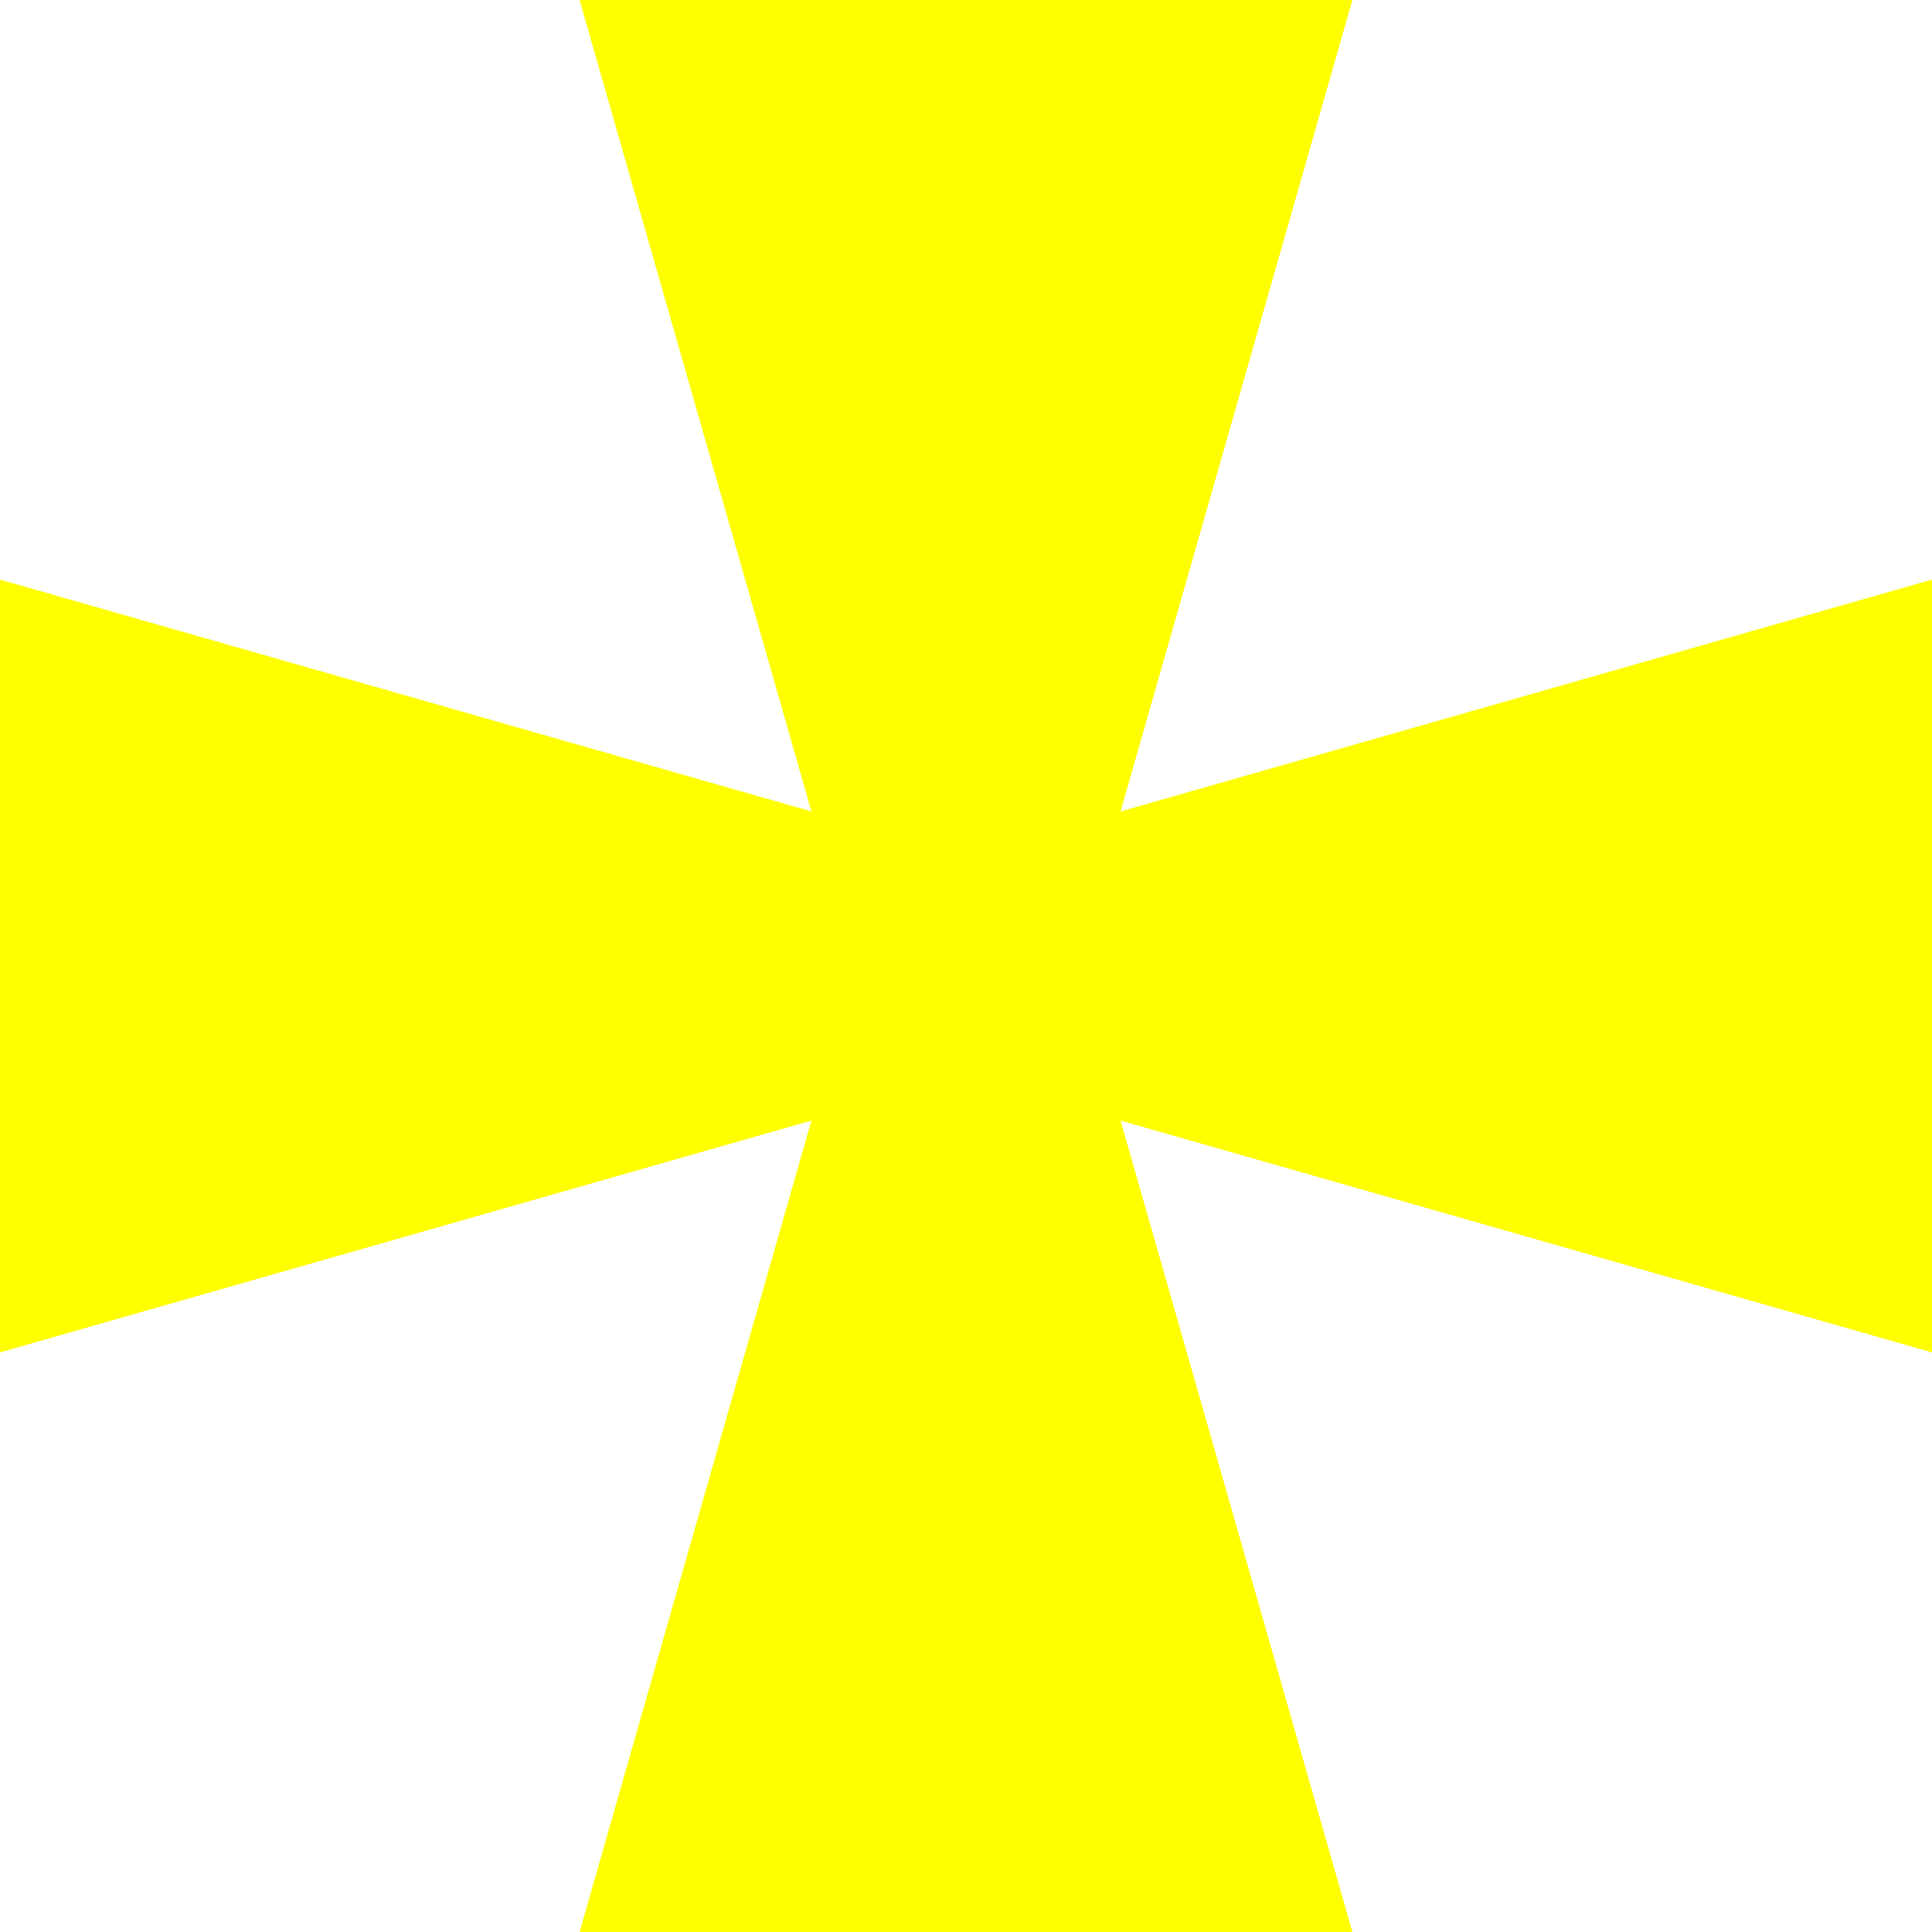
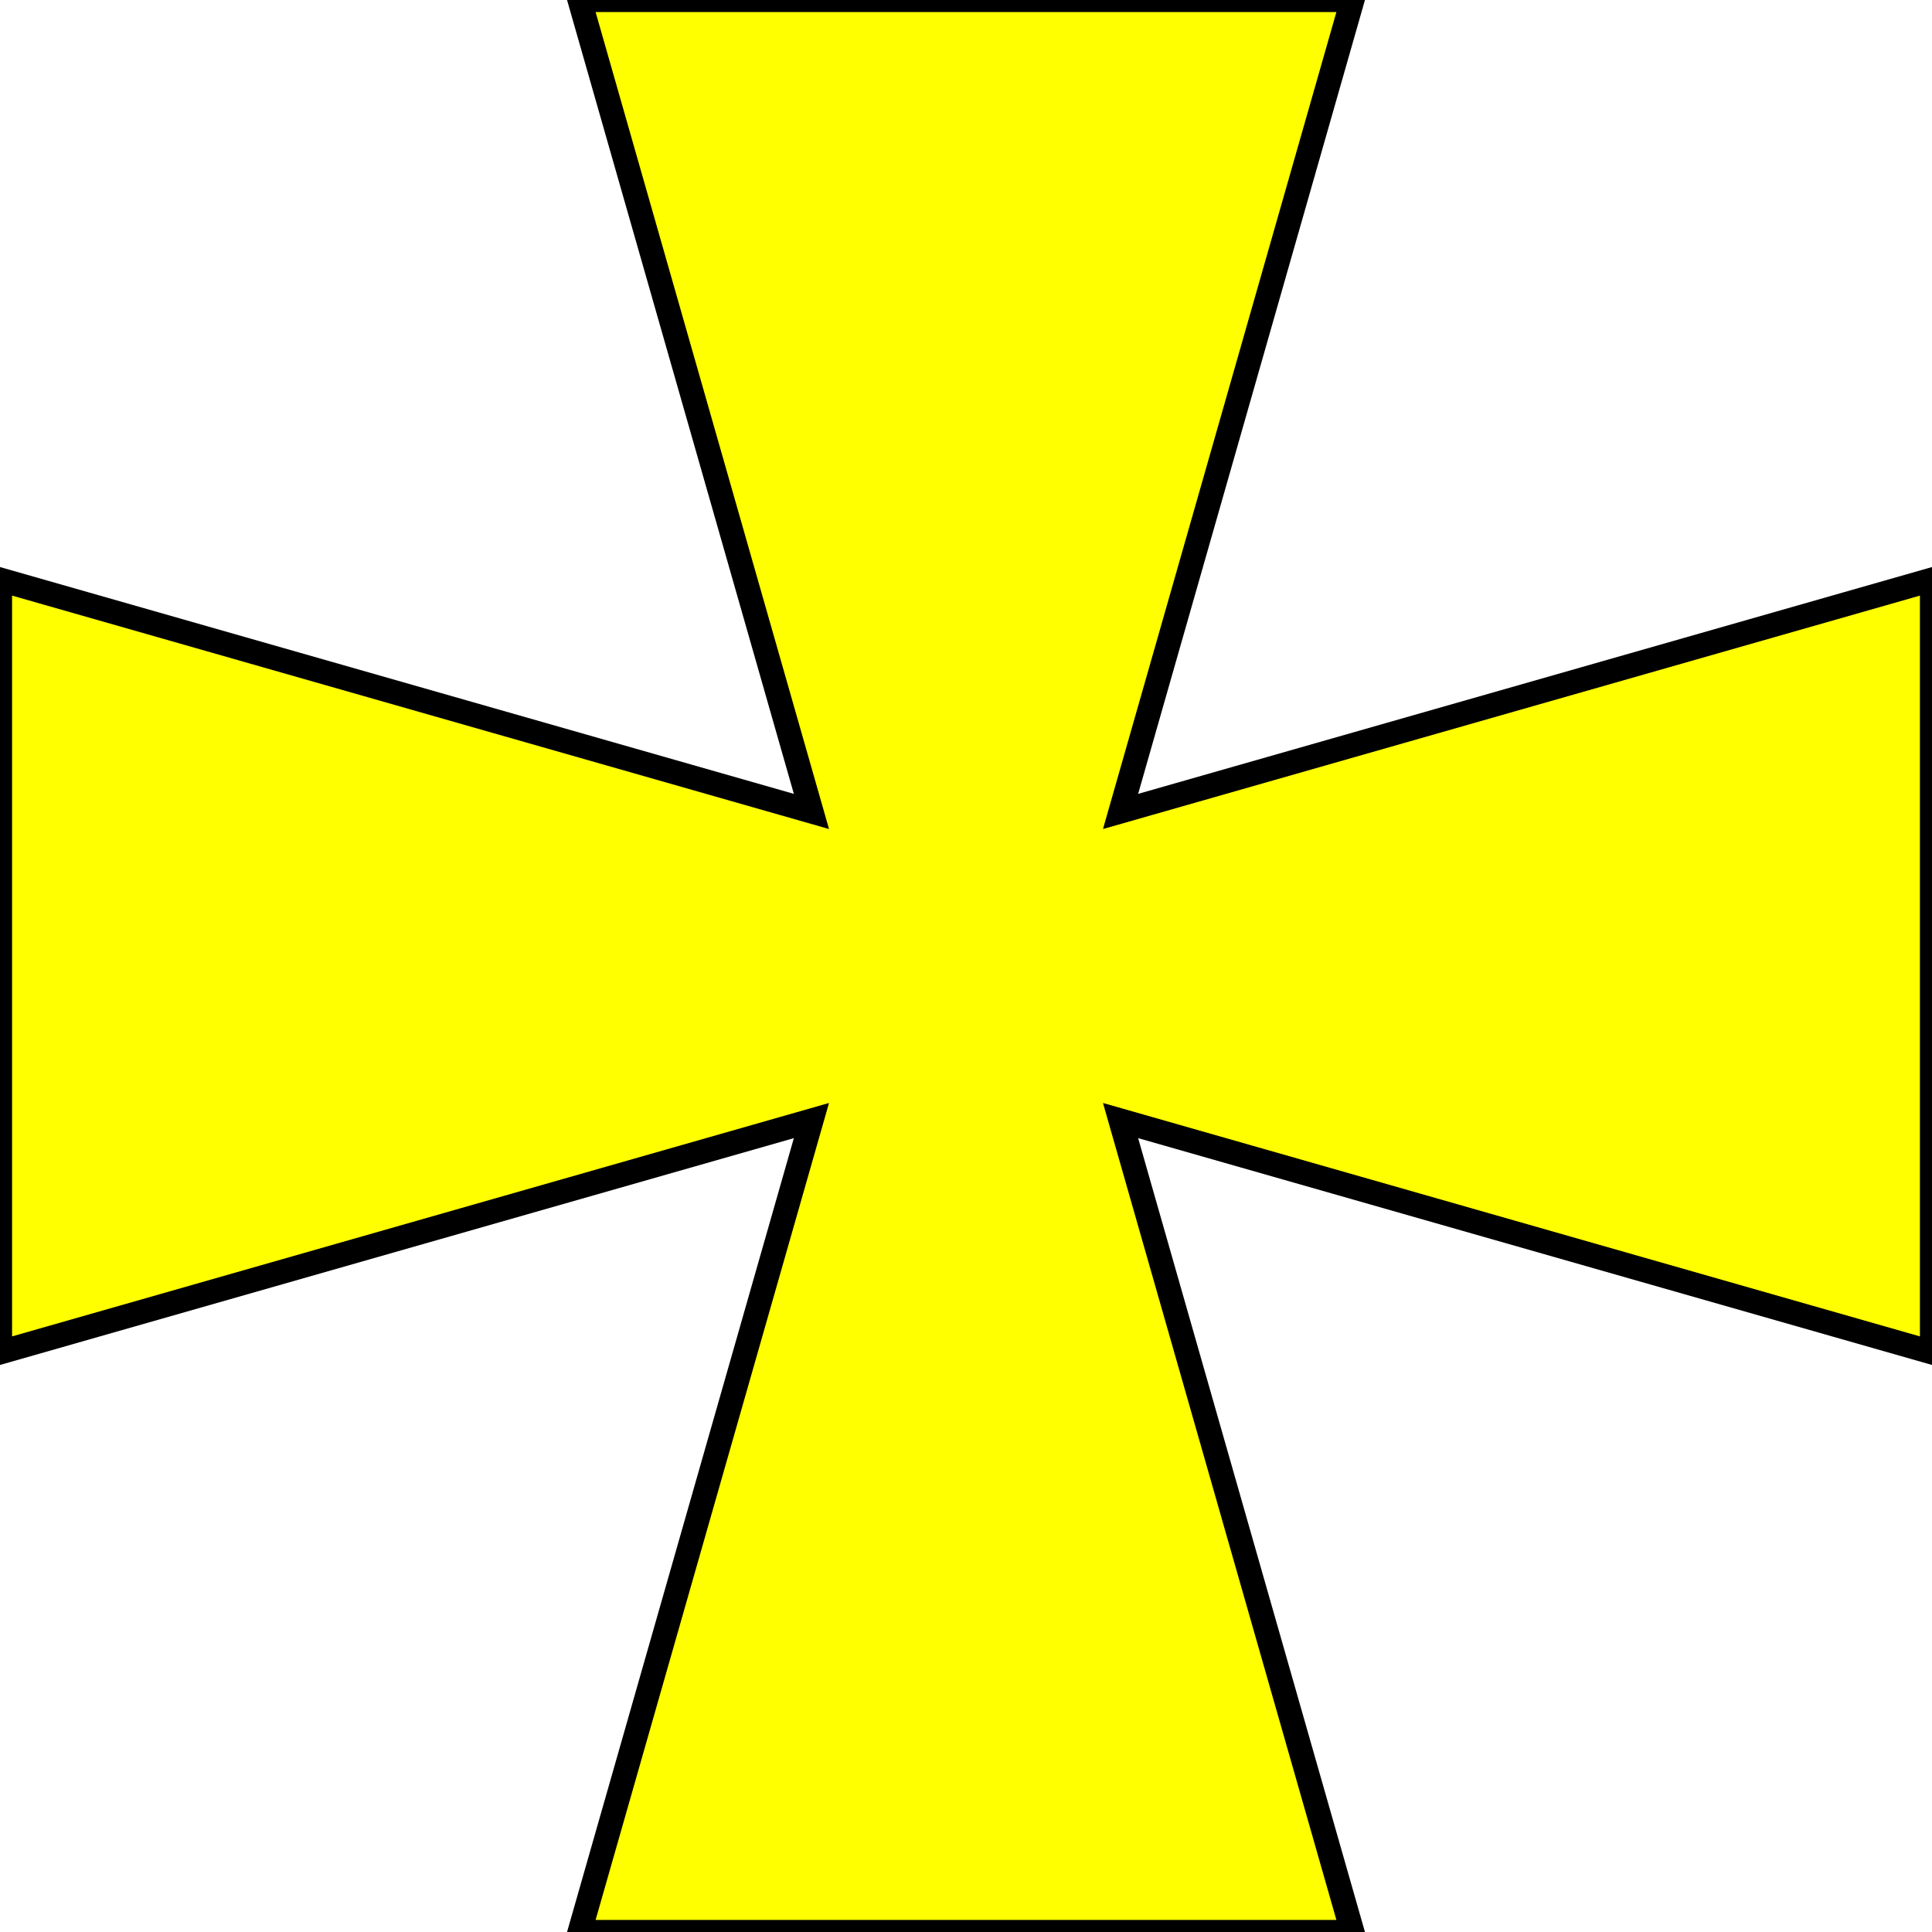
<svg xmlns="http://www.w3.org/2000/svg" width="400" height="400">
-   <polygon fill="#ffff00" points="168,232 0,280 0,120 168,168 120,0 280,0 232,168 400,120 400,280 232,232 280,400 120,400" />
+   <polygon fill="#ffff00" stroke="#000000" stroke-width="5px" points="168,232 0,280 0,120 168,168 120,0 280,0 232,168 400,120 400,280 232,232 280,400 120,400" />
</svg>
